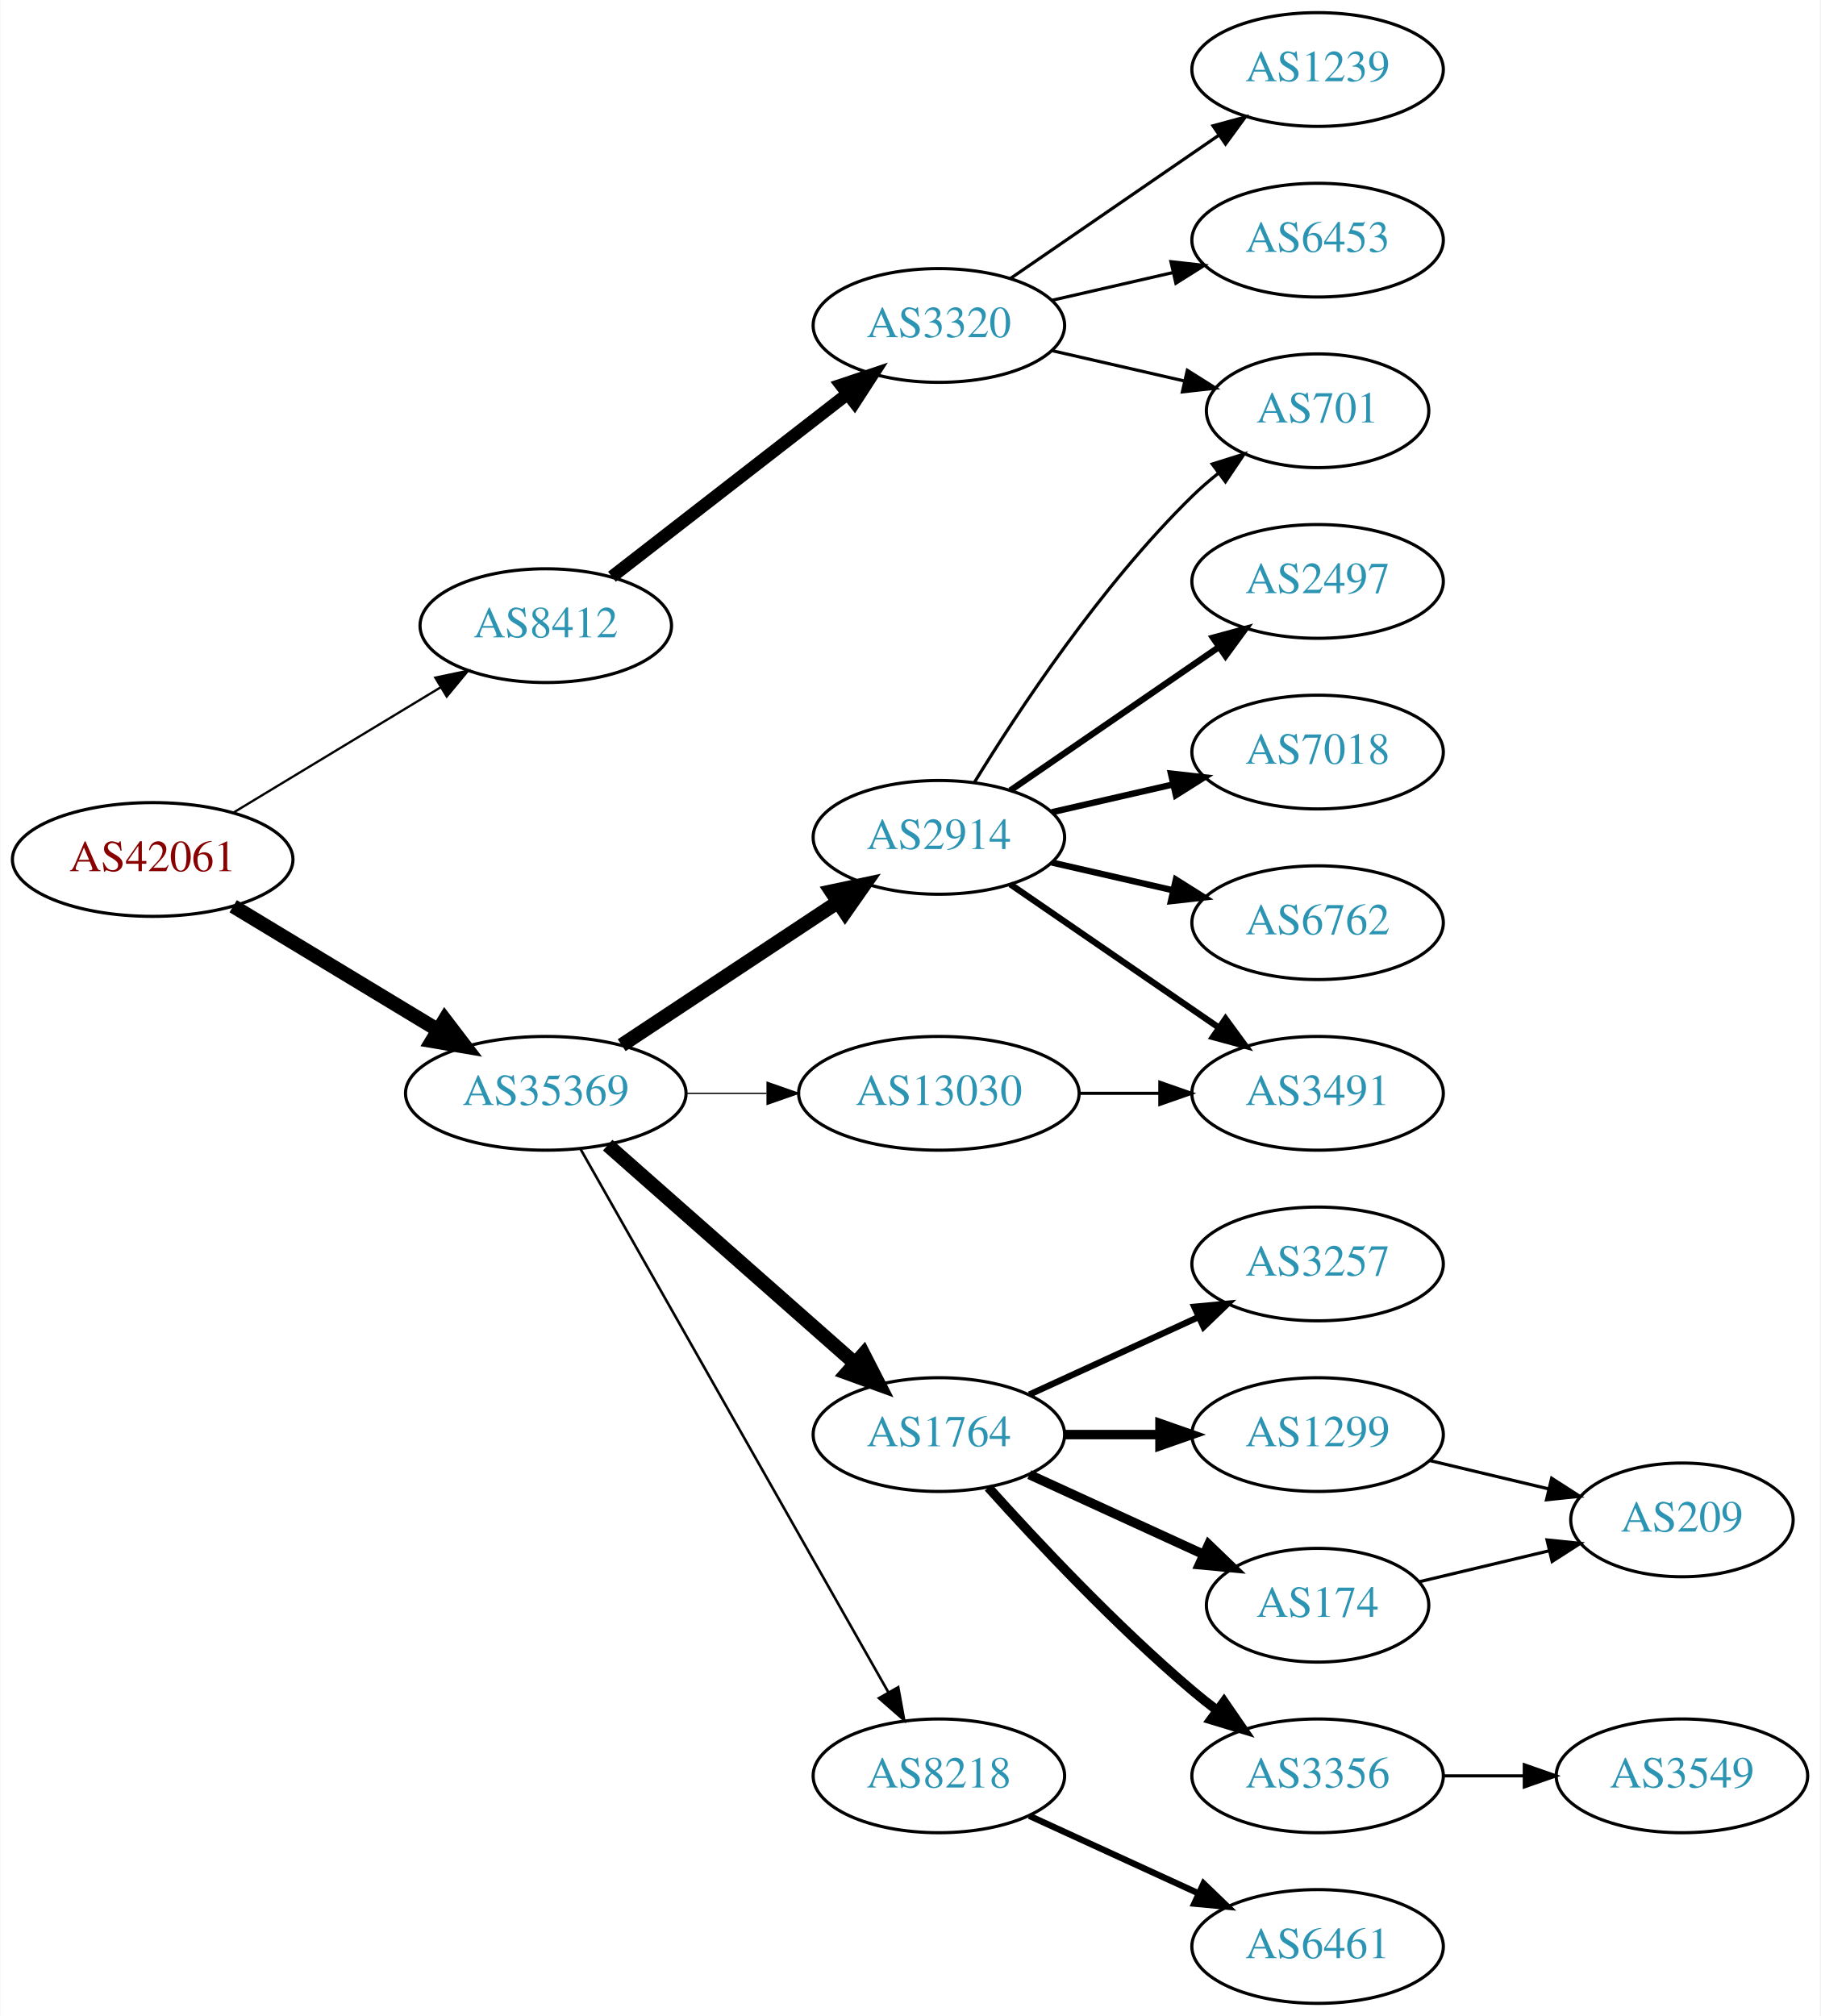
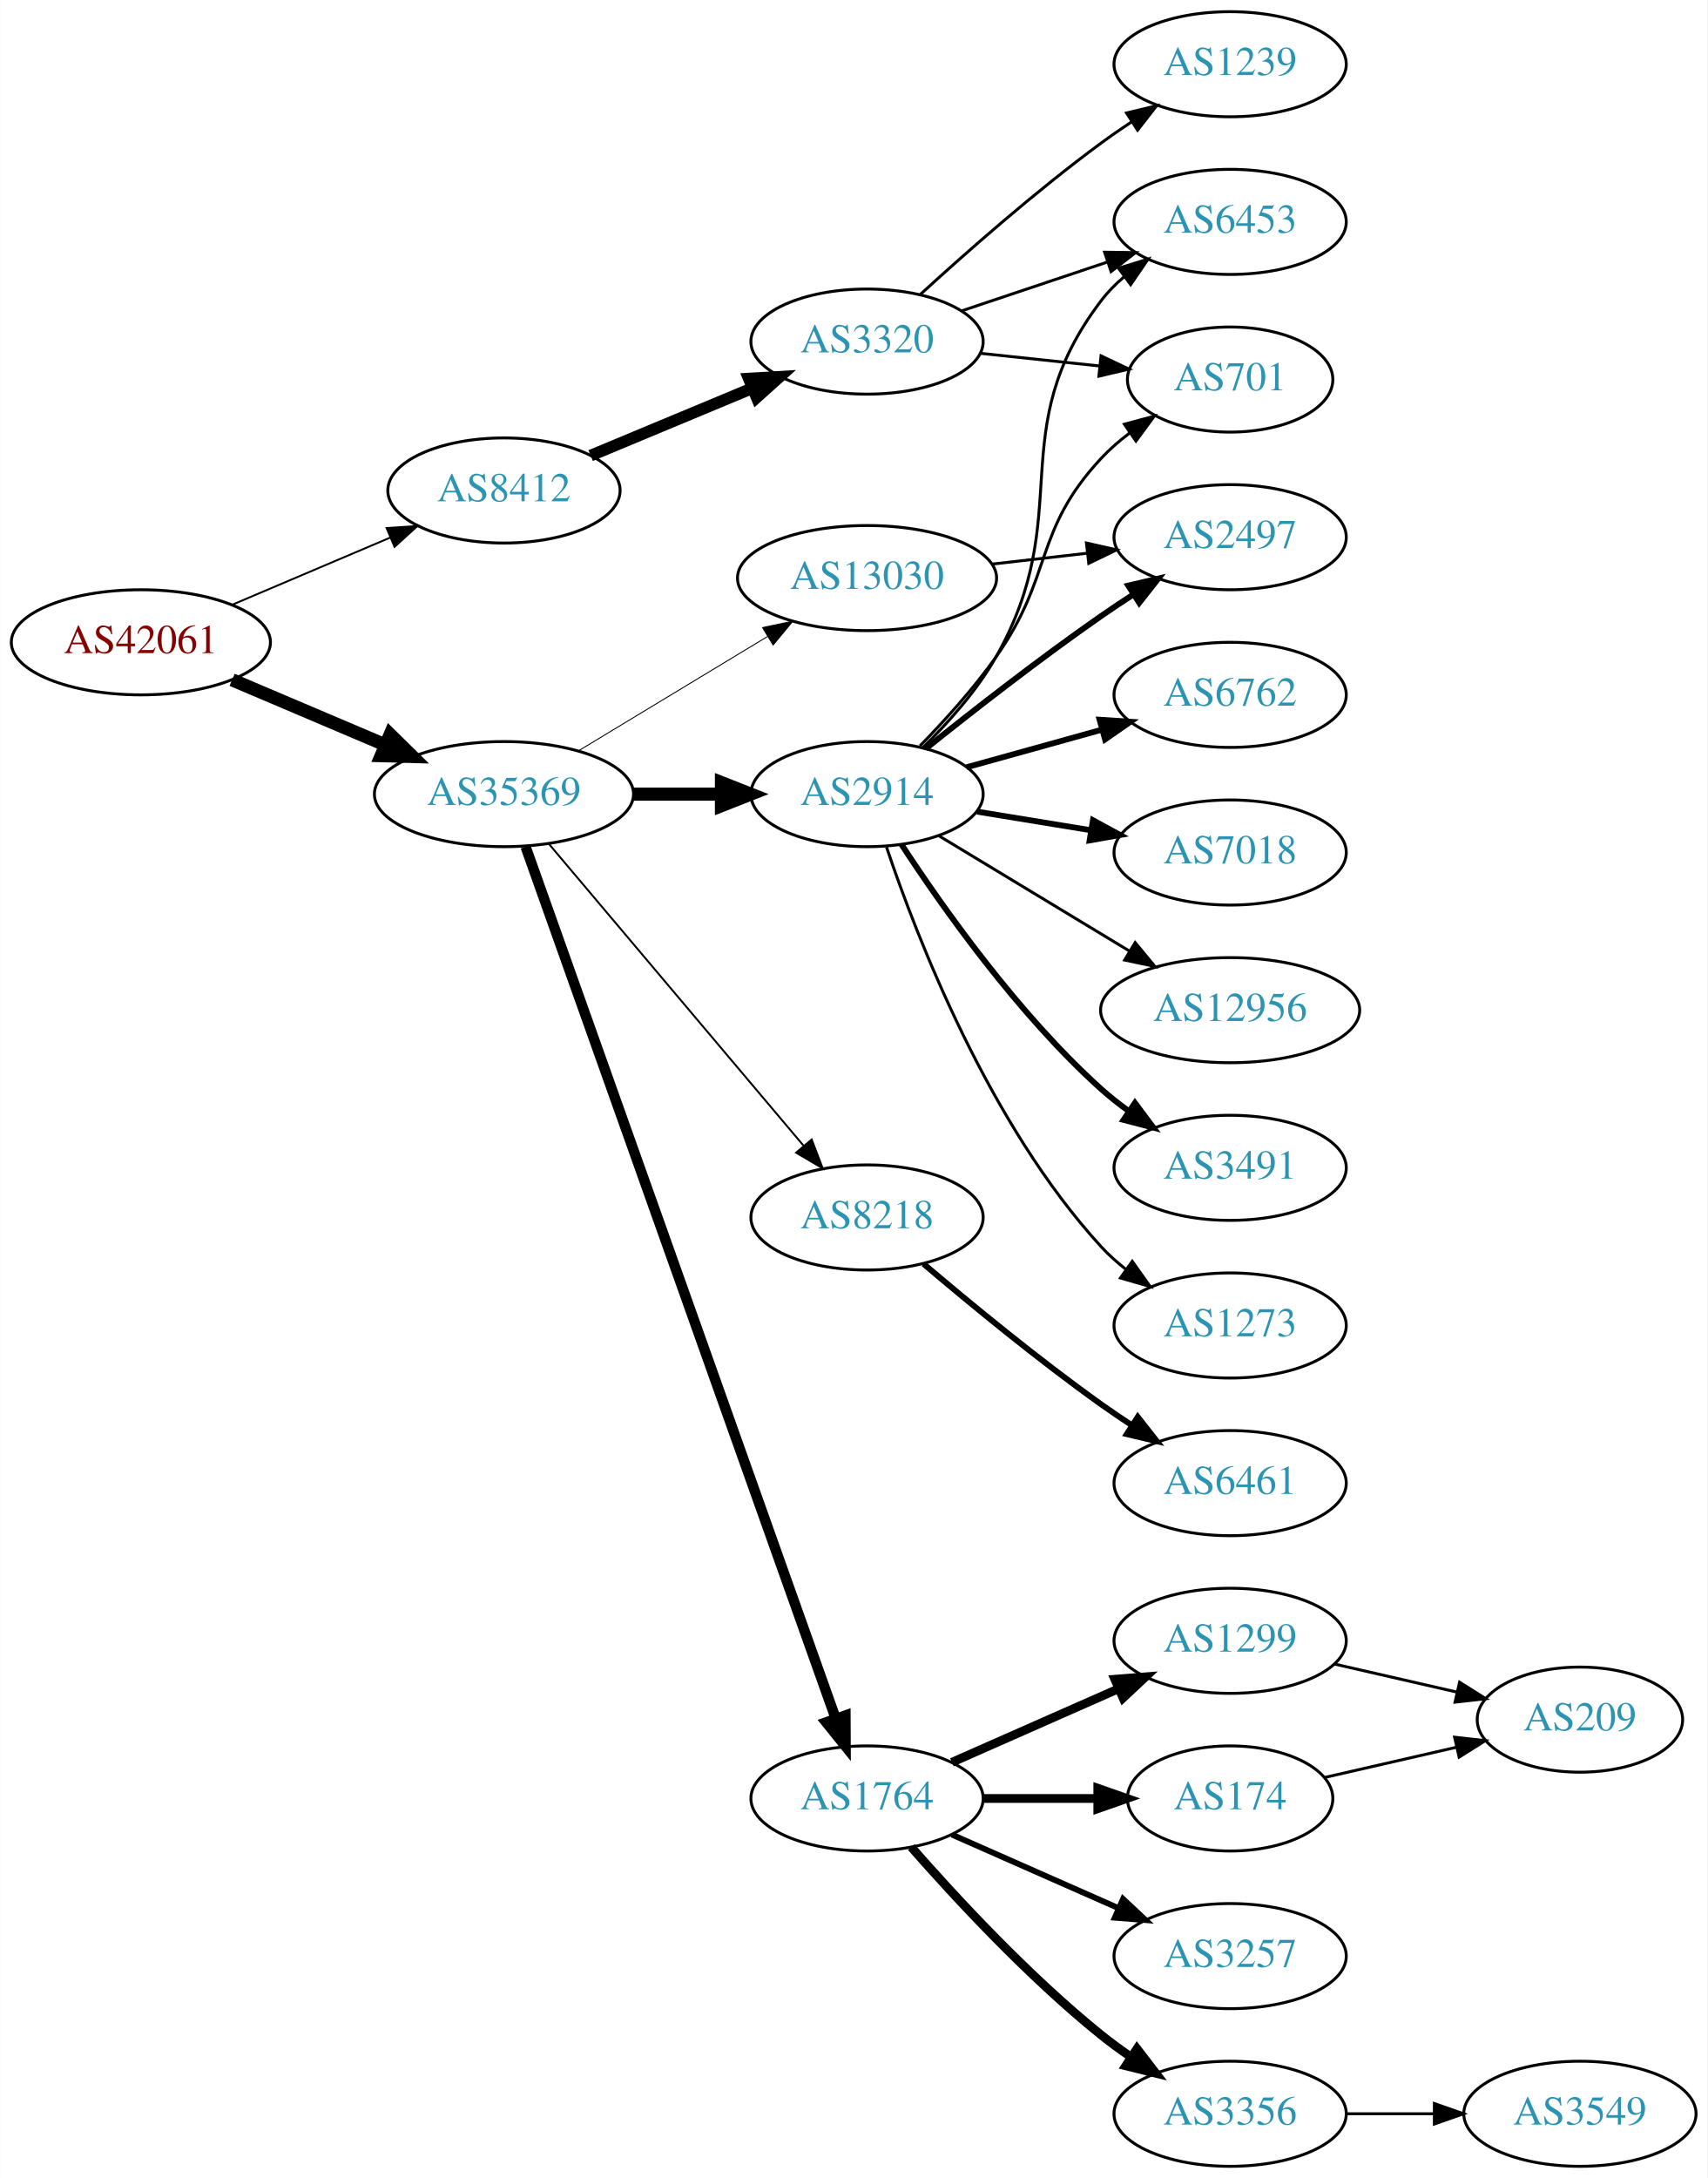
- <svg xmlns="http://www.w3.org/2000/svg" xmlns:xlink="http://www.w3.org/1999/xlink" width="576pt" height="638pt" viewBox="0.00 0.00 575.76 638.00">
-   <g id="graph0" class="graph" transform="scale(1 1) rotate(0) translate(4 634)">
-     <polygon fill="white" stroke="none" points="-4,4 -4,-634 571.762,-634 571.762,4 -4,4" />
+ <svg xmlns="http://www.w3.org/2000/svg" xmlns:xlink="http://www.w3.org/1999/xlink" width="585pt" height="746pt" viewBox="0.00 0.00 584.86 746.00">
+   <g id="graph0" class="graph" transform="scale(1 1) rotate(0) translate(4 742)">
+     <polygon fill="white" stroke="none" points="-4,4 -4,-742 580.862,-742 580.862,4 -4,4" />
    <g id="node1" class="node">
      <g id="a_node1">
        <a xlink:href="/asn/42061" xlink:title="AS42061 ~ LINZAG-AS [AT]">
-           <ellipse fill="#ffffff" stroke="black" cx="44.196" cy="-362" rx="44.393" ry="18" />
-           <text text-anchor="middle" x="44.196" y="-358.3" font-family="Times,serif" font-size="14.00" fill="#880000">AS42061</text>
+           <ellipse fill="#ffffff" stroke="black" cx="44.196" cy="-522" rx="44.393" ry="18" />
+           <text text-anchor="middle" x="44.196" y="-518.3" font-family="Times,serif" font-size="14.00" fill="#880000">AS42061</text>
        </a>
      </g>
    </g>
    <g id="node2" class="node">
      <g id="a_node2">
        <a xlink:href="/asn/8412" xlink:title="AS8412 ~ Rennweg 97-99 [AT]">
-           <ellipse fill="#ffffff" stroke="black" cx="168.588" cy="-436" rx="39.794" ry="18" />
-           <text text-anchor="middle" x="168.588" y="-432.3" font-family="Times,serif" font-size="14.00" fill="#2c94b3">AS8412</text>
+           <ellipse fill="#ffffff" stroke="black" cx="168.588" cy="-574" rx="39.794" ry="18" />
+           <text text-anchor="middle" x="168.588" y="-570.3" font-family="Times,serif" font-size="14.00" fill="#2c94b3">AS8412</text>
        </a>
      </g>
    </g>
    <g id="edge1" class="edge">
-       <path fill="none" stroke="black" stroke-width="0.72" d="M69.67,-376.797C88.508,-388.187 114.713,-404.031 135.274,-416.462" />
-       <polygon fill="black" stroke="black" stroke-width="0.72" points="133.62,-419.552 143.989,-421.731 137.242,-413.562 133.62,-419.552" />
+       <path fill="none" stroke="black" stroke-width="0.643" d="M75.45,-534.854C91.816,-541.807 112.188,-550.462 129.611,-557.865" />
+       <polygon fill="black" stroke="black" stroke-width="0.643" points="128.371,-561.141 138.943,-561.83 131.108,-554.698 128.371,-561.141" />
    </g>
    <g id="node3" class="node">
      <g id="a_node3">
        <a xlink:href="/asn/35369" xlink:title="AS35369 ~ LINZAG-TELEKOM-AS [AT]">
-           <ellipse fill="#ffffff" stroke="black" cx="168.588" cy="-288" rx="44.393" ry="18" />
-           <text text-anchor="middle" x="168.588" y="-284.3" font-family="Times,serif" font-size="14.00" fill="#2c94b3">AS35369</text>
+           <ellipse fill="#ffffff" stroke="black" cx="168.588" cy="-470" rx="44.393" ry="18" />
+           <text text-anchor="middle" x="168.588" y="-466.3" font-family="Times,serif" font-size="14.00" fill="#2c94b3">AS35369</text>
        </a>
      </g>
    </g>
    <g id="edge2" class="edge">
-       <path fill="none" stroke="black" stroke-width="4.5" d="M69.67,-347.203C88.265,-335.96 114.038,-320.377 134.475,-308.021" />
-       <polygon fill="black" stroke="black" stroke-width="4.5" points="136.637,-311.315 143.157,-302.772 132.562,-304.576 136.637,-311.315" />
+       <path fill="none" stroke="black" stroke-width="4.5" d="M75.45,-509.146C91.191,-502.458 110.638,-494.196 127.603,-486.988" />
+       <polygon fill="black" stroke="black" stroke-width="4.5" points="129.594,-490.421 137.258,-482.886 126.514,-483.173 129.594,-490.421" />
    </g>
    <g id="node4" class="node">
      <g id="a_node4">
        <a xlink:href="/asn/3320" xlink:title="AS3320 ~ DTAG [DE]">
-           <ellipse fill="#ffffff" stroke="black" cx="292.98" cy="-531" rx="39.794" ry="18" />
-           <text text-anchor="middle" x="292.98" y="-527.3" font-family="Times,serif" font-size="14.00" fill="#2c94b3">AS3320</text>
+           <ellipse fill="#ffffff" stroke="black" cx="292.98" cy="-625" rx="39.794" ry="18" />
+           <text text-anchor="middle" x="292.98" y="-621.3" font-family="Times,serif" font-size="14.00" fill="#2c94b3">AS3320</text>
        </a>
      </g>
    </g>
    <g id="edge3" class="edge">
-       <path fill="none" stroke="black" stroke-width="4" d="M189.525,-451.475C209.795,-467.208 241.37,-491.717 264.111,-509.368" />
-       <polygon fill="black" stroke="black" stroke-width="4" points="262.006,-512.165 272.052,-515.532 266.299,-506.635 262.006,-512.165" />
+       <path fill="none" stroke="black" stroke-width="4" d="M198.284,-585.957C214.738,-592.813 235.607,-601.51 253.472,-608.954" />
+       <polygon fill="black" stroke="black" stroke-width="4" points="252.464,-612.325 263.041,-612.941 255.156,-605.864 252.464,-612.325" />
    </g>
    <g id="node8" class="node">
      <g id="a_node8">
-         <a xlink:href="/asn/2914" xlink:title="AS2914 ~ NTT America, Inc. [US]">
-           <ellipse fill="#ffffff" stroke="black" cx="292.98" cy="-369" rx="39.794" ry="18" />
-           <text text-anchor="middle" x="292.98" y="-365.3" font-family="Times,serif" font-size="14.00" fill="#2c94b3">AS2914</text>
+         <a xlink:href="/asn/8218" xlink:title="AS8218 ~ legacy Neotelecoms [FR]">
+           <ellipse fill="#ffffff" stroke="black" cx="292.98" cy="-325" rx="39.794" ry="18" />
+           <text text-anchor="middle" x="292.98" y="-321.3" font-family="Times,serif" font-size="14.00" fill="#2c94b3">AS8218</text>
        </a>
      </g>
    </g>
    <g id="edge7" class="edge">
-       <path fill="none" stroke="black" stroke-width="4.5" d="M192.609,-303.235C211.963,-316.044 239.798,-334.466 261.088,-348.555" />
-       <polygon fill="black" stroke="black" stroke-width="4.5" points="258.964,-351.871 269.476,-354.107 263.31,-345.304 258.964,-351.871" />
+       <path fill="none" stroke="black" stroke-width="0.643" d="M183.868,-453.083C205.425,-427.544 246.393,-379.008 271.241,-349.571" />
+       <polygon fill="black" stroke="black" stroke-width="0.643" points="274.016,-351.709 277.792,-341.809 268.667,-347.193 274.016,-351.709" />
    </g>
    <g id="node9" class="node">
      <g id="a_node9">
-         <a xlink:href="/asn/1764" xlink:title="AS1764 ~ NEXTLAYER-AS [AT]">
-           <ellipse fill="#ffffff" stroke="black" cx="292.98" cy="-180" rx="39.794" ry="18" />
-           <text text-anchor="middle" x="292.98" y="-176.3" font-family="Times,serif" font-size="14.00" fill="#2c94b3">AS1764</text>
+         <a xlink:href="/asn/2914" xlink:title="AS2914 ~ NTT America, Inc. [US]">
+           <ellipse fill="#ffffff" stroke="black" cx="292.98" cy="-470" rx="39.794" ry="18" />
+           <text text-anchor="middle" x="292.98" y="-466.3" font-family="Times,serif" font-size="14.00" fill="#2c94b3">AS2914</text>
        </a>
      </g>
    </g>
    <g id="edge8" class="edge">
-       <path fill="none" stroke="black" stroke-width="4.5" d="M188.177,-271.597C208.994,-253.228 242.87,-223.335 266.23,-202.722" />
-       <polygon fill="black" stroke="black" stroke-width="4.5" points="269.123,-205.421 274.016,-195.852 263.912,-199.516 269.123,-205.421" />
+       <path fill="none" stroke="black" stroke-width="4.5" d="M213.084,-470C222.773,-470 233.11,-470 243.002,-470" />
+       <polygon fill="black" stroke="black" stroke-width="4.5" points="243.105,-473.938 253.105,-470 243.105,-466.063 243.105,-473.938" />
    </g>
    <g id="node10" class="node">
      <g id="a_node10">
-         <a xlink:href="/asn/8218" xlink:title="AS8218 ~ legacy Neotelecoms [FR]">
-           <ellipse fill="#ffffff" stroke="black" cx="292.98" cy="-72" rx="39.794" ry="18" />
-           <text text-anchor="middle" x="292.98" y="-68.3" font-family="Times,serif" font-size="14.00" fill="#2c94b3">AS8218</text>
+         <a xlink:href="/asn/1764" xlink:title="AS1764 ~ NEXTLAYER-AS [AT]">
+           <ellipse fill="#ffffff" stroke="black" cx="292.98" cy="-126" rx="39.794" ry="18" />
+           <text text-anchor="middle" x="292.98" y="-122.3" font-family="Times,serif" font-size="14.00" fill="#2c94b3">AS1764</text>
        </a>
      </g>
    </g>
    <g id="edge9" class="edge">
-       <path fill="none" stroke="black" stroke-width="0.818" d="M179.604,-270.324C201.084,-232.416 251.677,-143.127 276.998,-98.442" />
-       <polygon fill="black" stroke="black" stroke-width="0.818" points="280.113,-100.043 281.998,-89.618 274.023,-96.592 280.113,-100.043" />
+       <path fill="none" stroke="black" stroke-width="3.536" d="M175.996,-451.989C196.113,-395.447 258.104,-221.215 282.23,-153.404" />
+       <polygon fill="black" stroke="black" stroke-width="3.536" points="285.581,-154.427 285.636,-143.832 278.986,-152.081 285.581,-154.427" />
    </g>
    <g id="node11" class="node">
      <g id="a_node11">
        <a xlink:href="/asn/13030" xlink:title="AS13030 ~ Init7 (Switzerland) Ltd. [CH]">
-           <ellipse fill="#ffffff" stroke="black" cx="292.98" cy="-288" rx="44.393" ry="18" />
-           <text text-anchor="middle" x="292.98" y="-284.3" font-family="Times,serif" font-size="14.00" fill="#2c94b3">AS13030</text>
+           <ellipse fill="#ffffff" stroke="black" cx="292.98" cy="-544" rx="44.393" ry="18" />
+           <text text-anchor="middle" x="292.98" y="-540.3" font-family="Times,serif" font-size="14.00" fill="#2c94b3">AS13030</text>
        </a>
      </g>
    </g>
    <g id="edge10" class="edge">
-       <path fill="none" stroke="black" stroke-width="0.409" d="M213.084,-288C221.29,-288 229.961,-288 238.434,-288" />
-       <polygon fill="black" stroke="black" stroke-width="0.409" points="238.625,-291.5 248.625,-288 238.625,-284.5 238.625,-291.5" />
+       <path fill="none" stroke="black" stroke-width="0.321" d="M194.062,-484.797C212.657,-496.04 238.43,-511.623 258.867,-523.979" />
+       <polygon fill="black" stroke="black" stroke-width="0.321" points="257.181,-527.05 267.549,-529.228 260.803,-521.059 257.181,-527.05" />
    </g>
    <g id="node5" class="node">
      <g id="a_node5">
-         <a xlink:href="/asn/701" xlink:title="AS701 ~ UUNET [US]">
-           <ellipse fill="#ffffff" stroke="black" cx="412.823" cy="-504" rx="35.194" ry="18" />
-           <text text-anchor="middle" x="412.823" y="-500.3" font-family="Times,serif" font-size="14.00" fill="#2c94b3">AS701</text>
+         <a xlink:href="/asn/1239" xlink:title="AS1239 ~ Sprint [US]">
+           <ellipse fill="#ffffff" stroke="black" cx="417.373" cy="-720" rx="39.794" ry="18" />
+           <text text-anchor="middle" x="417.373" y="-716.3" font-family="Times,serif" font-size="14.00" fill="#2c94b3">AS1239</text>
        </a>
      </g>
    </g>
    <g id="edge4" class="edge">
-       <path fill="none" stroke="black" d="M328.7,-523.045C341.792,-520.045 356.814,-516.604 370.455,-513.478" />
-       <polygon fill="black" stroke="black" points="371.597,-516.807 380.562,-511.162 370.033,-509.984 371.597,-516.807" />
+       <path fill="none" stroke="black" d="M311.277,-641.189C326.913,-655.493 350.839,-676.574 373.176,-693 376.543,-695.476 380.138,-697.957 383.763,-700.358" />
+       <polygon fill="black" stroke="black" points="381.878,-703.307 392.182,-705.773 385.665,-697.42 381.878,-703.307" />
    </g>
    <g id="node6" class="node">
      <g id="a_node6">
-         <a xlink:href="/asn/1239" xlink:title="AS1239 ~ Sprint [US]">
-           <ellipse fill="#ffffff" stroke="black" cx="412.823" cy="-612" rx="39.794" ry="18" />
-           <text text-anchor="middle" x="412.823" y="-608.3" font-family="Times,serif" font-size="14.00" fill="#2c94b3">AS1239</text>
+         <a xlink:href="/asn/6453" xlink:title="AS6453 ~ TATA COMMUNICATIONS (AMERICA) INC [US]">
+           <ellipse fill="#ffffff" stroke="black" cx="417.373" cy="-666" rx="39.794" ry="18" />
+           <text text-anchor="middle" x="417.373" y="-662.3" font-family="Times,serif" font-size="14.00" fill="#2c94b3">AS6453</text>
        </a>
      </g>
    </g>
    <g id="edge5" class="edge">
-       <path fill="none" stroke="black" d="M315.595,-545.857C334.083,-558.565 360.897,-576.995 381.526,-591.175" />
-       <polygon fill="black" stroke="black" points="379.723,-594.183 389.947,-596.963 383.688,-588.414 379.723,-594.183" />
+       <path fill="none" stroke="black" d="M325.499,-635.559C340.632,-640.628 358.96,-646.767 375.18,-652.201" />
+       <polygon fill="black" stroke="black" points="374.366,-655.62 384.96,-655.477 376.59,-648.982 374.366,-655.62" />
    </g>
    <g id="node7" class="node">
      <g id="a_node7">
-         <a xlink:href="/asn/6453" xlink:title="AS6453 ~ TATA COMMUNICATIONS (AMERICA) INC [US]">
-           <ellipse fill="#ffffff" stroke="black" cx="412.823" cy="-558" rx="39.794" ry="18" />
-           <text text-anchor="middle" x="412.823" y="-554.3" font-family="Times,serif" font-size="14.00" fill="#2c94b3">AS6453</text>
+         <a xlink:href="/asn/701" xlink:title="AS701 ~ UUNET [US]">
+           <ellipse fill="#ffffff" stroke="black" cx="417.373" cy="-612" rx="35.194" ry="18" />
+           <text text-anchor="middle" x="417.373" y="-608.3" font-family="Times,serif" font-size="14.00" fill="#2c94b3">AS701</text>
        </a>
      </g>
    </g>
    <g id="edge6" class="edge">
-       <path fill="none" stroke="black" d="M328.7,-538.955C340.7,-541.704 354.32,-544.825 367.013,-547.733" />
-       <polygon fill="black" stroke="black" points="366.415,-551.187 376.945,-550.009 367.979,-544.364 366.415,-551.187" />
-     </g>
-     <g id="edge15" class="edge">
-       <path fill="none" stroke="black" d="M304.246,-386.44C318.055,-408.991 344.243,-448.722 373.176,-477 375.712,-479.478 378.495,-481.89 381.371,-484.188" />
-       <polygon fill="black" stroke="black" points="379.48,-487.144 389.587,-490.321 383.667,-481.535 379.48,-487.144" />
+       <path fill="none" stroke="black" d="M331.701,-620.993C344.686,-619.614 359.333,-618.058 372.749,-616.633" />
+       <polygon fill="black" stroke="black" points="373.147,-620.111 382.721,-615.574 372.407,-613.15 373.147,-620.111" />
    </g>
    <g id="node12" class="node">
      <g id="a_node12">
-         <a xlink:href="/asn/3491" xlink:title="AS3491 ~ PCCW Global, Inc. [US]">
-           <ellipse fill="#ffffff" stroke="black" cx="412.823" cy="-288" rx="39.794" ry="18" />
-           <text text-anchor="middle" x="412.823" y="-284.3" font-family="Times,serif" font-size="14.00" fill="#2c94b3">AS3491</text>
+         <a xlink:href="/asn/6461" xlink:title="AS6461 ~ Zayo Bandwidth [US]">
+           <ellipse fill="#ffffff" stroke="black" cx="417.373" cy="-234" rx="39.794" ry="18" />
+           <text text-anchor="middle" x="417.373" y="-230.3" font-family="Times,serif" font-size="14.00" fill="#2c94b3">AS6461</text>
        </a>
      </g>
    </g>
    <g id="edge11" class="edge">
-       <path fill="none" stroke="black" stroke-width="2" d="M315.595,-354.143C334.083,-341.435 360.897,-323.005 381.526,-308.825" />
-       <polygon fill="black" stroke="black" stroke-width="2" points="383.688,-311.586 389.947,-303.037 379.723,-305.817 383.688,-311.586" />
+       <path fill="none" stroke="black" stroke-width="2" d="M312.363,-309.084C328.104,-295.717 351.582,-276.389 373.176,-261 376.579,-258.575 380.198,-256.125 383.836,-253.743" />
+       <polygon fill="black" stroke="black" stroke-width="2" points="385.731,-256.685 392.27,-248.348 381.959,-250.788 385.731,-256.685" />
+     </g>
+     <g id="edge19" class="edge">
+       <path fill="none" stroke="black" d="M312.054,-485.901C320.724,-494.376 330.625,-505.427 337.176,-517 365.026,-566.198 338.983,-593.979 373.176,-639 375.45,-641.993 378.159,-644.737 381.096,-647.231" />
+       <polygon fill="black" stroke="black" points="379.137,-650.135 389.263,-653.251 383.291,-644.5 379.137,-650.135" />
+     </g>
+     <g id="edge18" class="edge">
+       <path fill="none" stroke="black" d="M311.103,-486.504C319.532,-495.132 329.503,-506.138 337.176,-517 356.908,-544.929 349.879,-559.968 373.176,-585 376.091,-588.132 379.447,-591.044 382.973,-593.708" />
+       <polygon fill="black" stroke="black" points="381.151,-596.702 391.381,-599.459 385.103,-590.925 381.151,-596.702" />
    </g>
    <g id="node13" class="node">
      <g id="a_node13">
        <a xlink:href="/asn/2497" xlink:title="AS2497 ~ Internet Initiative Japan Inc. [JP]">
-           <ellipse fill="#ffffff" stroke="black" cx="412.823" cy="-450" rx="39.794" ry="18" />
-           <text text-anchor="middle" x="412.823" y="-446.3" font-family="Times,serif" font-size="14.00" fill="#2c94b3">AS2497</text>
+           <ellipse fill="#ffffff" stroke="black" cx="417.373" cy="-558" rx="39.794" ry="18" />
+           <text text-anchor="middle" x="417.373" y="-554.3" font-family="Times,serif" font-size="14.00" fill="#2c94b3">AS2497</text>
        </a>
      </g>
    </g>
    <g id="edge12" class="edge">
-       <path fill="none" stroke="black" stroke-width="2" d="M315.595,-383.857C334.083,-396.565 360.897,-414.995 381.526,-429.175" />
-       <polygon fill="black" stroke="black" stroke-width="2" points="379.723,-432.183 389.947,-434.963 383.688,-426.414 379.723,-432.183" />
+       <path fill="none" stroke="black" stroke-width="2" d="M313.112,-485.582C328.912,-498.242 352.086,-516.339 373.176,-531 376.689,-533.442 380.417,-535.925 384.153,-538.347" />
+       <polygon fill="black" stroke="black" stroke-width="2" points="382.471,-541.425 392.787,-543.837 386.227,-535.518 382.471,-541.425" />
    </g>
    <g id="node14" class="node">
      <g id="a_node14">
-         <a xlink:href="/asn/7018" xlink:title="AS7018 ~ AT&amp;T Services, Inc. [US]">
-           <ellipse fill="#ffffff" stroke="black" cx="412.823" cy="-396" rx="39.794" ry="18" />
-           <text text-anchor="middle" x="412.823" y="-392.3" font-family="Times,serif" font-size="14.00" fill="#2c94b3">AS7018</text>
+         <a xlink:href="/asn/6762" xlink:title="AS6762 ~ TELECOM ITALIA SPARKLE S.p.A. [IT]">
+           <ellipse fill="#ffffff" stroke="black" cx="417.373" cy="-504" rx="39.794" ry="18" />
+           <text text-anchor="middle" x="417.373" y="-500.3" font-family="Times,serif" font-size="14.00" fill="#2c94b3">AS6762</text>
        </a>
      </g>
    </g>
    <g id="edge13" class="edge">
-       <path fill="none" stroke="black" stroke-width="2" d="M328.7,-376.955C340.7,-379.704 354.32,-382.825 367.013,-385.733" />
-       <polygon fill="black" stroke="black" stroke-width="2" points="366.415,-389.187 376.945,-388.009 367.979,-382.364 366.415,-389.187" />
+       <path fill="none" stroke="black" stroke-width="2" d="M327.101,-479.201C341.388,-483.17 358.28,-487.862 373.505,-492.092" />
+       <polygon fill="black" stroke="black" stroke-width="2" points="372.653,-495.487 383.225,-494.792 374.527,-488.743 372.653,-495.487" />
    </g>
    <g id="node15" class="node">
      <g id="a_node15">
-         <a xlink:href="/asn/6762" xlink:title="AS6762 ~ TELECOM ITALIA SPARKLE S.p.A. [IT]">
-           <ellipse fill="#ffffff" stroke="black" cx="412.823" cy="-342" rx="39.794" ry="18" />
-           <text text-anchor="middle" x="412.823" y="-338.3" font-family="Times,serif" font-size="14.00" fill="#2c94b3">AS6762</text>
+         <a xlink:href="/asn/7018" xlink:title="AS7018 ~ AT&amp;T Services, Inc. [US]">
+           <ellipse fill="#ffffff" stroke="black" cx="417.373" cy="-450" rx="39.794" ry="18" />
+           <text text-anchor="middle" x="417.373" y="-446.3" font-family="Times,serif" font-size="14.00" fill="#2c94b3">AS7018</text>
        </a>
      </g>
    </g>
    <g id="edge14" class="edge">
-       <path fill="none" stroke="black" stroke-width="2" d="M328.7,-361.045C340.7,-358.296 354.32,-355.175 367.013,-352.267" />
-       <polygon fill="black" stroke="black" stroke-width="2" points="367.979,-355.636 376.945,-349.991 366.415,-348.813 367.979,-355.636" />
+       <path fill="none" stroke="black" stroke-width="2" d="M330.702,-463.999C342.925,-462.002 356.708,-459.75 369.588,-457.645" />
+       <polygon fill="black" stroke="black" stroke-width="2" points="370.372,-461.063 379.677,-455.996 369.243,-454.155 370.372,-461.063" />
    </g>
    <g id="node16" class="node">
      <g id="a_node16">
-         <a xlink:href="/asn/1299" xlink:title="AS1299 ~ Telia Carrier [EU]">
-           <ellipse fill="#ffffff" stroke="black" cx="412.823" cy="-180" rx="39.794" ry="18" />
-           <text text-anchor="middle" x="412.823" y="-176.3" font-family="Times,serif" font-size="14.00" fill="#2c94b3">AS1299</text>
-         </a>
-       </g>
-     </g>
-     <g id="edge16" class="edge">
-       <path fill="none" stroke="black" stroke-width="3" d="M332.893,-180C342.446,-180 352.796,-180 362.759,-180" />
-       <polygon fill="black" stroke="black" stroke-width="3" points="362.951,-183.5 372.951,-180 362.951,-176.5 362.951,-183.5" />
+         <a xlink:href="/asn/12956" xlink:title="AS12956 ~ TELXIUS [ES]">
+           <ellipse fill="#ffffff" stroke="black" cx="417.373" cy="-396" rx="44.393" ry="18" />
+           <text text-anchor="middle" x="417.373" y="-392.3" font-family="Times,serif" font-size="14.00" fill="#2c94b3">AS12956</text>
+         </a>
+       </g>
+     </g>
+     <g id="edge15" class="edge">
+       <path fill="none" stroke="black" d="M317.579,-455.732C336.095,-444.537 362.108,-428.809 382.794,-416.302" />
+       <polygon fill="black" stroke="black" points="384.84,-419.155 391.586,-410.986 381.218,-413.165 384.84,-419.155" />
    </g>
    <g id="node17" class="node">
      <g id="a_node17">
-         <a xlink:href="/asn/3356" xlink:title="AS3356 ~ Level 3 Parent, LLC [US]">
-           <ellipse fill="#ffffff" stroke="black" cx="412.823" cy="-72" rx="39.794" ry="18" />
-           <text text-anchor="middle" x="412.823" y="-68.3" font-family="Times,serif" font-size="14.00" fill="#2c94b3">AS3356</text>
-         </a>
-       </g>
-     </g>
-     <g id="edge17" class="edge">
-       <path fill="none" stroke="black" stroke-width="3" d="M308.626,-163.275C323.927,-146.235 349.025,-119.477 373.176,-99 375.674,-96.883 378.334,-94.768 381.045,-92.707" />
-       <polygon fill="black" stroke="black" stroke-width="3" points="383.212,-95.459 389.222,-86.734 379.082,-89.806 383.212,-95.459" />
+         <a xlink:href="/asn/3491" xlink:title="AS3491 ~ PCCW Global, Inc. [US]">
+           <ellipse fill="#ffffff" stroke="black" cx="417.373" cy="-342" rx="39.794" ry="18" />
+           <text text-anchor="middle" x="417.373" y="-338.3" font-family="Times,serif" font-size="14.00" fill="#2c94b3">AS3491</text>
+         </a>
+       </g>
+     </g>
+     <g id="edge16" class="edge">
+       <path fill="none" stroke="black" stroke-width="2" d="M304.759,-452.789C318.721,-431.407 344.674,-394.622 373.176,-369 376.126,-366.349 379.367,-363.798 382.708,-361.393" />
+       <polygon fill="black" stroke="black" stroke-width="2" points="384.763,-364.23 391.108,-355.745 380.856,-358.421 384.763,-364.23" />
    </g>
    <g id="node18" class="node">
      <g id="a_node18">
-         <a xlink:href="/asn/3257" xlink:title="AS3257 ~ GTT [DE]">
-           <ellipse fill="#ffffff" stroke="black" cx="412.823" cy="-234" rx="39.794" ry="18" />
-           <text text-anchor="middle" x="412.823" y="-230.3" font-family="Times,serif" font-size="14.00" fill="#2c94b3">AS3257</text>
-         </a>
-       </g>
-     </g>
-     <g id="edge18" class="edge">
-       <path fill="none" stroke="black" stroke-width="2" d="M321.609,-192.661C337.566,-199.973 357.837,-209.261 375.119,-217.181" />
-       <polygon fill="black" stroke="black" stroke-width="2" points="373.818,-220.435 384.367,-221.419 376.734,-214.071 373.818,-220.435" />
+         <a xlink:href="/asn/1273" xlink:title="AS1273 ~ Vodafone Group PLC [EU]">
+           <ellipse fill="#ffffff" stroke="black" cx="417.373" cy="-288" rx="39.794" ry="18" />
+           <text text-anchor="middle" x="417.373" y="-284.3" font-family="Times,serif" font-size="14.00" fill="#2c94b3">AS1273</text>
+         </a>
+       </g>
+     </g>
+     <g id="edge17" class="edge">
+       <path fill="none" stroke="black" d="M299.647,-451.863C310.064,-420.834 334.775,-356.867 373.176,-315 375.717,-312.23 378.605,-309.636 381.654,-307.235" />
+       <polygon fill="black" stroke="black" points="383.836,-309.979 389.976,-301.345 379.792,-304.265 383.836,-309.979" />
    </g>
    <g id="node19" class="node">
      <g id="a_node19">
+         <a xlink:href="/asn/1299" xlink:title="AS1299 ~ Telia Carrier [EU]">
+           <ellipse fill="#ffffff" stroke="black" cx="417.373" cy="-180" rx="39.794" ry="18" />
+           <text text-anchor="middle" x="417.373" y="-176.3" font-family="Times,serif" font-size="14.00" fill="#2c94b3">AS1299</text>
+         </a>
+       </g>
+     </g>
+     <g id="edge20" class="edge">
+       <path fill="none" stroke="black" stroke-width="3" d="M322.06,-138.389C339.008,-145.866 360.805,-155.483 379.174,-163.588" />
+       <polygon fill="black" stroke="black" stroke-width="3" points="377.862,-166.834 388.424,-167.669 380.688,-160.43 377.862,-166.834" />
+     </g>
+     <g id="node20" class="node">
+       <g id="a_node20">
        <a xlink:href="/asn/174" xlink:title="AS174 ~ Cogent Communications [US]">
-           <ellipse fill="#ffffff" stroke="black" cx="412.823" cy="-126" rx="35.194" ry="18" />
-           <text text-anchor="middle" x="412.823" y="-122.3" font-family="Times,serif" font-size="14.00" fill="#2c94b3">AS174</text>
-         </a>
-       </g>
-     </g>
-     <g id="edge19" class="edge">
-       <path fill="none" stroke="black" stroke-width="3" d="M321.609,-167.339C338.025,-159.817 359.007,-150.202 376.604,-142.139" />
-       <polygon fill="black" stroke="black" stroke-width="3" points="378.348,-145.189 385.981,-137.842 375.432,-138.826 378.348,-145.189" />
+           <ellipse fill="#ffffff" stroke="black" cx="417.373" cy="-126" rx="35.194" ry="18" />
+           <text text-anchor="middle" x="417.373" y="-122.3" font-family="Times,serif" font-size="14.00" fill="#2c94b3">AS174</text>
+         </a>
+       </g>
+     </g>
+     <g id="edge21" class="edge">
+       <path fill="none" stroke="black" stroke-width="3" d="M332.706,-126C345.195,-126 359.134,-126 371.998,-126" />
+       <polygon fill="black" stroke="black" stroke-width="3" points="372.035,-129.5 382.035,-126 372.035,-122.5 372.035,-129.5" />
    </g>
    <g id="node21" class="node">
      <g id="a_node21">
-         <a xlink:href="/asn/6461" xlink:title="AS6461 ~ Zayo Bandwidth [US]">
-           <ellipse fill="#ffffff" stroke="black" cx="412.823" cy="-18" rx="39.794" ry="18" />
-           <text text-anchor="middle" x="412.823" y="-14.3" font-family="Times,serif" font-size="14.00" fill="#2c94b3">AS6461</text>
-         </a>
-       </g>
-     </g>
-     <g id="edge21" class="edge">
-       <path fill="none" stroke="black" stroke-width="2" d="M321.609,-59.339C337.566,-52.027 357.837,-42.739 375.119,-34.819" />
-       <polygon fill="black" stroke="black" stroke-width="2" points="376.734,-37.929 384.367,-30.581 373.818,-31.565 376.734,-37.929" />
-     </g>
-     <g id="edge24" class="edge">
-       <path fill="none" stroke="black" d="M337.191,-288C345.504,-288 354.267,-288 362.749,-288" />
-       <polygon fill="black" stroke="black" points="362.908,-291.5 372.908,-288 362.908,-284.5 362.908,-291.5" />
+         <a xlink:href="/asn/3257" xlink:title="AS3257 ~ GTT [DE]">
+           <ellipse fill="#ffffff" stroke="black" cx="417.373" cy="-72" rx="39.794" ry="18" />
+           <text text-anchor="middle" x="417.373" y="-68.3" font-family="Times,serif" font-size="14.00" fill="#2c94b3">AS3257</text>
+         </a>
+       </g>
+     </g>
+     <g id="edge22" class="edge">
+       <path fill="none" stroke="black" stroke-width="2" d="M322.06,-113.611C339.008,-106.134 360.805,-96.517 379.174,-88.412" />
+       <polygon fill="black" stroke="black" stroke-width="2" points="380.688,-91.57 388.424,-84.331 377.862,-85.165 380.688,-91.57" />
    </g>
    <g id="node22" class="node">
      <g id="a_node22">
+         <a xlink:href="/asn/3356" xlink:title="AS3356 ~ Level 3 Parent, LLC [US]">
+           <ellipse fill="#ffffff" stroke="black" cx="417.373" cy="-18" rx="39.794" ry="18" />
+           <text text-anchor="middle" x="417.373" y="-14.3" font-family="Times,serif" font-size="14.00" fill="#2c94b3">AS3356</text>
+         </a>
+       </g>
+     </g>
+     <g id="edge23" class="edge">
+       <path fill="none" stroke="black" stroke-width="3" d="M308.133,-109.337C323.234,-92.106 348.355,-64.976 373.176,-45 376.432,-42.38 379.957,-39.808 383.542,-37.354" />
+       <polygon fill="black" stroke="black" stroke-width="3" points="385.46,-40.281 391.914,-31.879 381.629,-34.423 385.46,-40.281" />
+     </g>
+     <g id="edge26" class="edge">
+       <path fill="none" stroke="black" d="M335.759,-548.779C346.254,-549.979 357.6,-551.277 368.373,-552.51" />
+       <polygon fill="black" stroke="black" points="368.147,-556.006 378.48,-553.666 368.942,-549.052 368.147,-556.006" />
+     </g>
+     <g id="node24" class="node">
+       <g id="a_node24">
        <a xlink:href="/asn/209" xlink:title="AS209 ~ CenturyLink Communications, LLC [US]">
-           <ellipse fill="#ffffff" stroke="black" cx="528.116" cy="-153" rx="35.194" ry="18" />
-           <text text-anchor="middle" x="528.116" y="-149.3" font-family="Times,serif" font-size="14.00" fill="#2c94b3">AS209</text>
-         </a>
-       </g>
-     </g>
-     <g id="edge22" class="edge">
-       <path fill="none" stroke="black" d="M448.43,-171.752C460.225,-168.942 473.529,-165.771 485.797,-162.847" />
-       <polygon fill="black" stroke="black" points="486.886,-166.186 495.802,-160.463 485.263,-159.376 486.886,-166.186" />
-     </g>
-     <g id="node20" class="node">
-       <g id="a_node20">
+           <ellipse fill="#ffffff" stroke="black" cx="537.215" cy="-153" rx="35.194" ry="18" />
+           <text text-anchor="middle" x="537.215" y="-149.3" font-family="Times,serif" font-size="14.00" fill="#2c94b3">AS209</text>
+         </a>
+       </g>
+     </g>
+     <g id="edge25" class="edge">
+       <path fill="none" stroke="black" d="M453.092,-172.045C466.184,-169.045 481.207,-165.604 494.847,-162.478" />
+       <polygon fill="black" stroke="black" points="495.989,-165.807 504.955,-160.162 494.425,-158.984 495.989,-165.807" />
+     </g>
+     <g id="edge27" class="edge">
+       <path fill="none" stroke="black" d="M449.643,-133.165C463.493,-136.338 479.98,-140.115 494.831,-143.518" />
+       <polygon fill="black" stroke="black" points="494.27,-146.98 504.799,-145.802 495.833,-140.157 494.27,-146.98" />
+     </g>
+     <g id="node23" class="node">
+       <g id="a_node23">
        <a xlink:href="/asn/3549" xlink:title="AS3549 ~ Level 3 Parent, LLC [US]">
-           <ellipse fill="#ffffff" stroke="black" cx="528.116" cy="-72" rx="39.794" ry="18" />
-           <text text-anchor="middle" x="528.116" y="-68.3" font-family="Times,serif" font-size="14.00" fill="#2c94b3">AS3549</text>
-         </a>
-       </g>
-     </g>
-     <g id="edge20" class="edge">
-       <path fill="none" stroke="black" d="M452.495,-72C460.698,-72 469.462,-72 477.994,-72" />
-       <polygon fill="black" stroke="black" points="478.233,-75.5 488.233,-72 478.233,-68.5 478.233,-75.5" />
-     </g>
-     <g id="edge23" class="edge">
-       <path fill="none" stroke="black" d="M445.081,-133.449C457.711,-136.459 472.465,-139.976 485.951,-143.19" />
-       <polygon fill="black" stroke="black" points="485.421,-146.661 495.96,-145.575 487.044,-139.852 485.421,-146.661" />
+           <ellipse fill="#ffffff" stroke="black" cx="537.215" cy="-18" rx="39.794" ry="18" />
+           <text text-anchor="middle" x="537.215" y="-14.3" font-family="Times,serif" font-size="14.00" fill="#2c94b3">AS3549</text>
+         </a>
+       </g>
+     </g>
+     <g id="edge24" class="edge">
+       <path fill="none" stroke="black" d="M457.285,-18C466.839,-18 477.188,-18 487.151,-18" />
+       <polygon fill="black" stroke="black" points="487.343,-21.5 497.343,-18 487.343,-14.5 487.343,-21.5" />
    </g>
  </g>
</svg>
